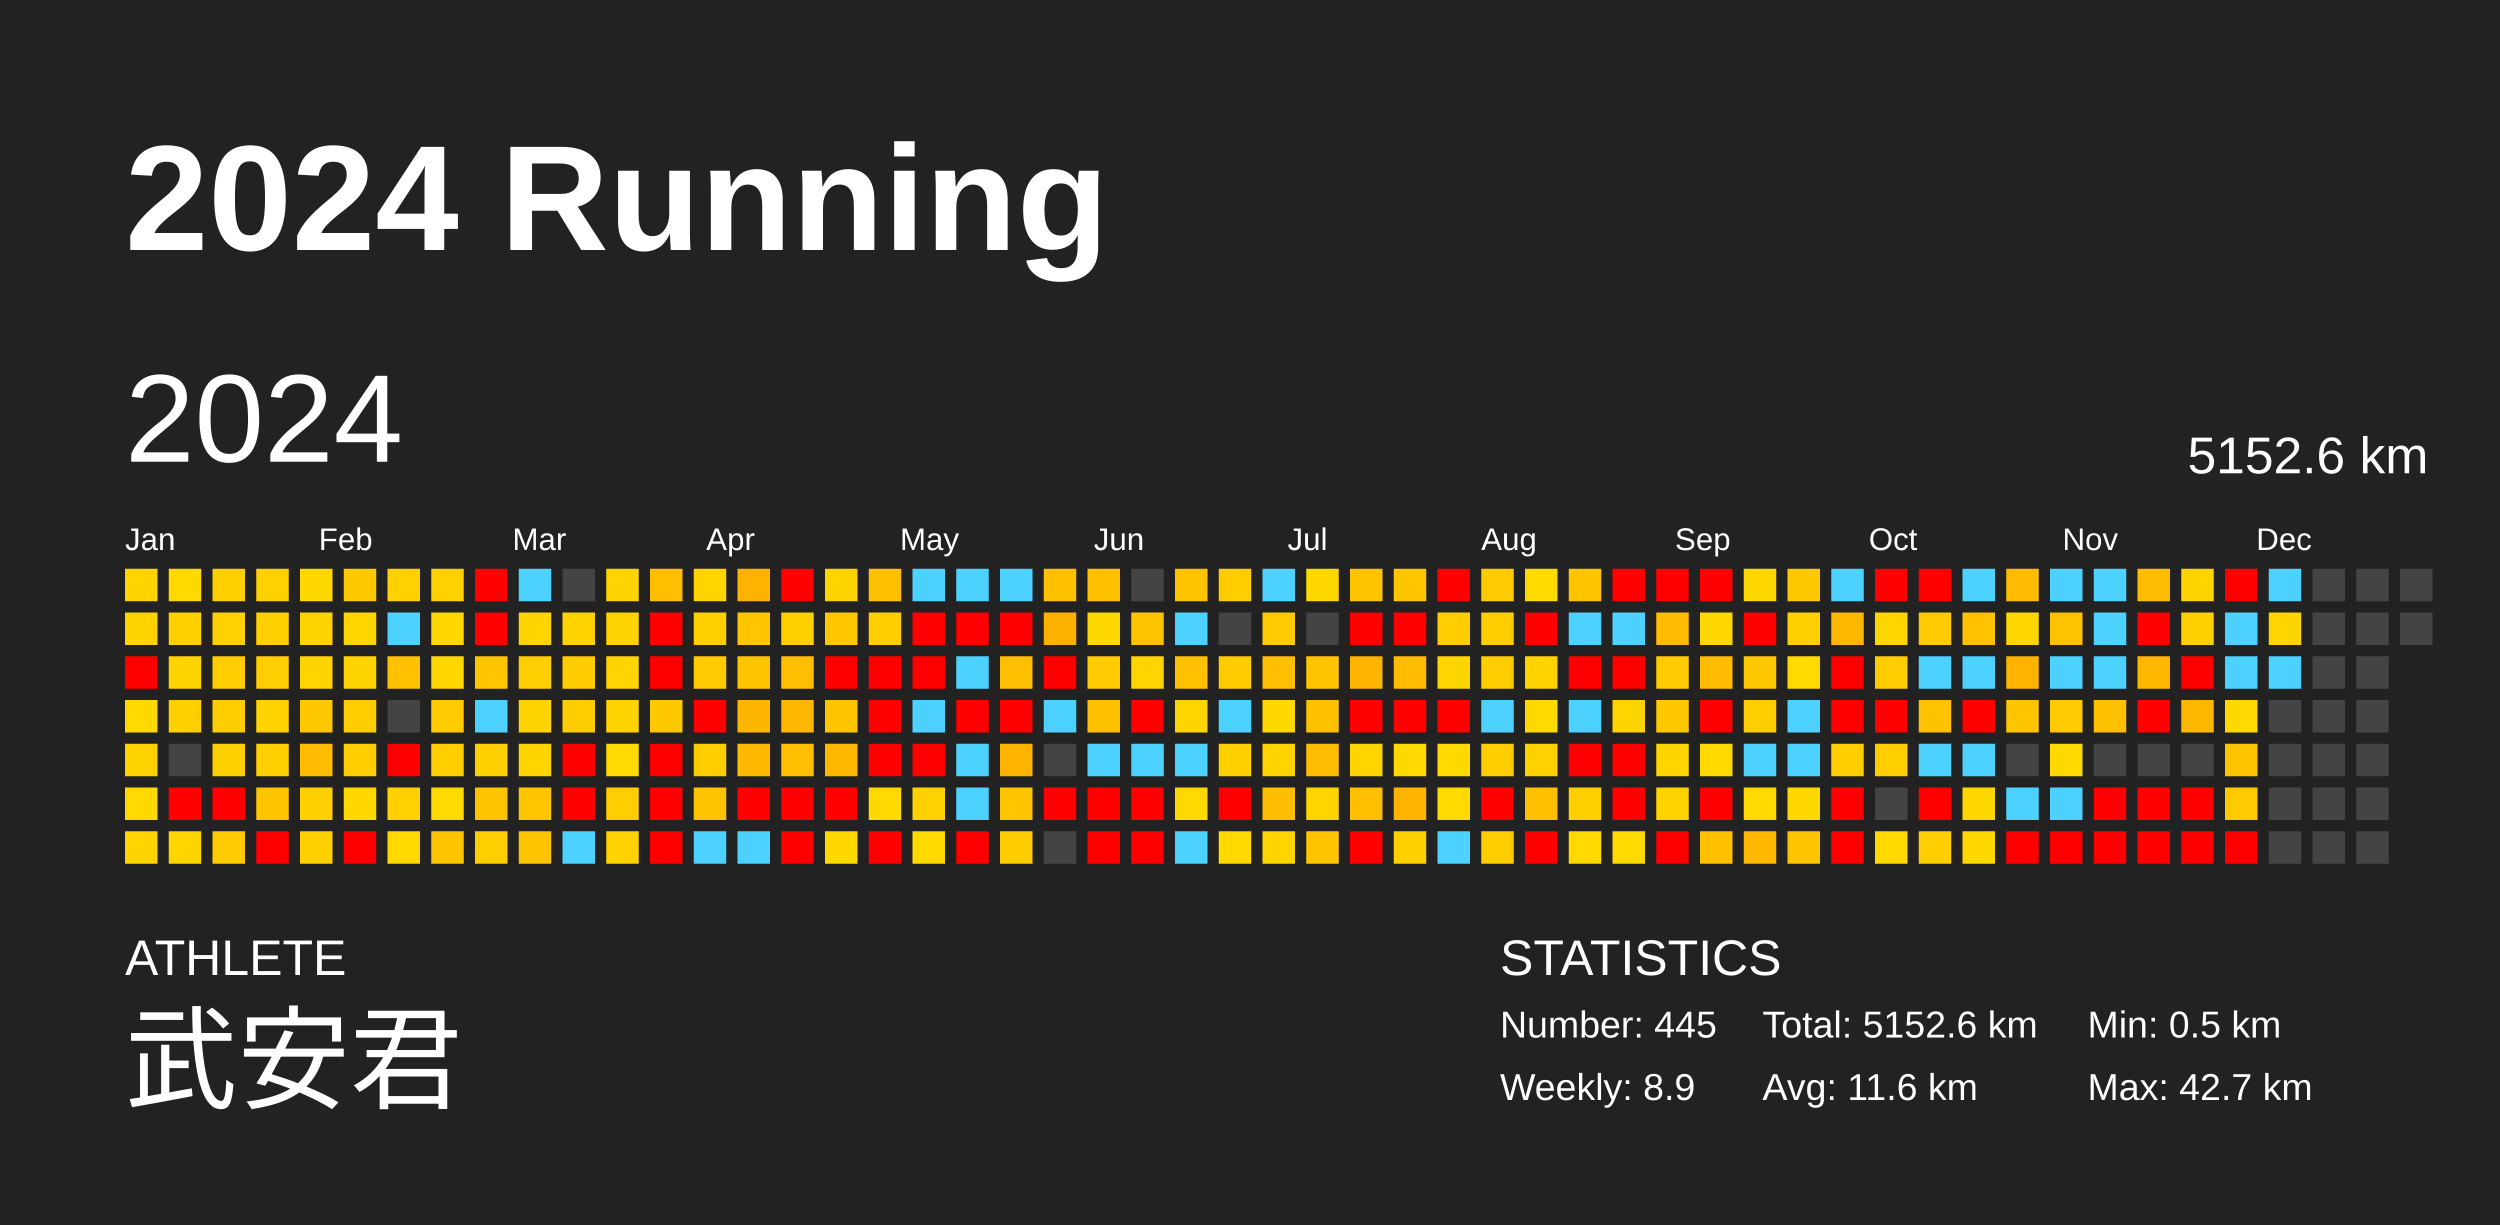
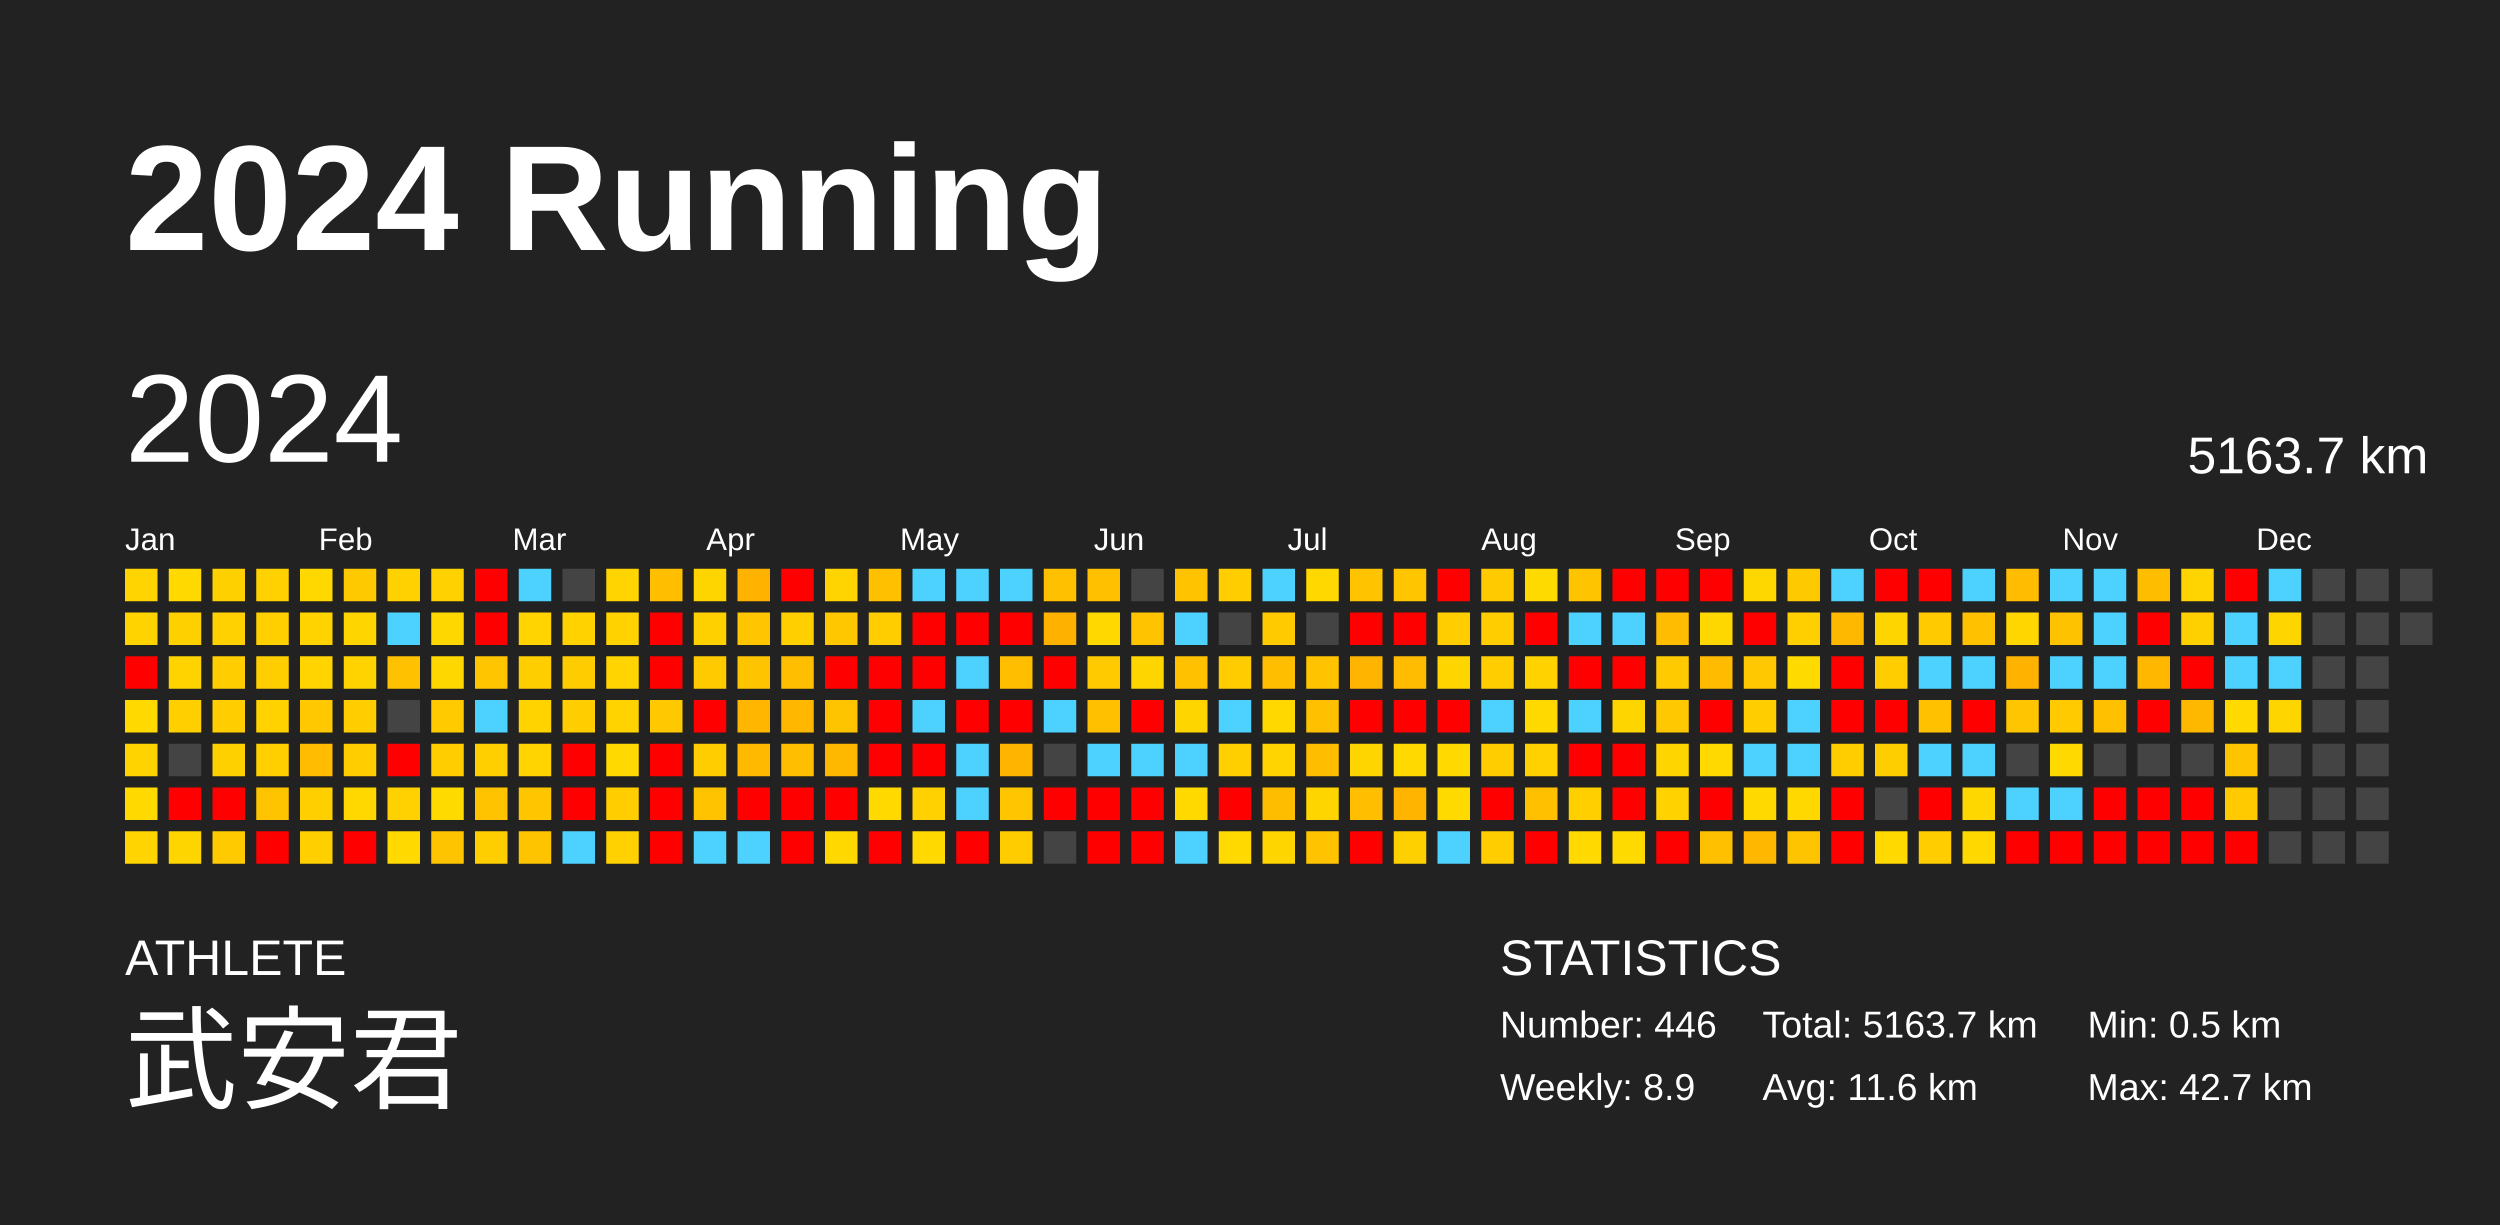
<svg xmlns="http://www.w3.org/2000/svg" baseProfile="full" height="98mm" version="1.1" viewBox="0,0,200,98" width="200mm">
  <defs />
  <rect fill="#222222" height="98" width="200" x="0" y="0" />
  <text fill="#FFFFFF" style="font-size:12px; font-family:Arial; font-weight:bold;" x="10" y="20">2024 Running</text>
  <text fill="#FFFFFF" style="font-size:4px; font-family:Arial" x="10" y="78">ATHLETE</text>
  <text fill="#FFFFFF" style="font-size:9px; font-family:Arial" x="10" y="88">武安君</text>
  <text fill="#FFFFFF" style="font-size:4px; font-family:Arial" x="120" y="78">STATISTICS</text>
-   <text fill="#FFFFFF" style="font-size:3px; font-family:Arial" x="120" y="83">Number: 445</text>
+   <text fill="#FFFFFF" style="font-size:3px; font-family:Arial" x="120" y="83">Number: 446</text>
  <text fill="#FFFFFF" style="font-size:3px; font-family:Arial" x="120" y="88">Weekly: 8.9</text>
-   <text fill="#FFFFFF" style="font-size:3px; font-family:Arial" x="141" y="83">Total: 5152.6 km</text>
+   <text fill="#FFFFFF" style="font-size:3px; font-family:Arial" x="141" y="83">Total: 5163.7 km</text>
  <text fill="#FFFFFF" style="font-size:3px; font-family:Arial" x="141" y="88">Avg: 11.6 km</text>
  <text fill="#FFFFFF" style="font-size:3px; font-family:Arial" x="167" y="83">Min: 0.5 km</text>
  <text fill="#FFFFFF" style="font-size:3px; font-family:Arial" x="167" y="88">Max: 42.7 km</text>
  <text dominant-baseline="hanging" fill="#FFFFFF" style="font-size:10.0px; font-family:Arial;" x="10" y="30">2024</text>
-   <text dominant-baseline="hanging" fill="#FFFFFF" style="font-size:4.125px; font-family:Arial;" x="175" y="35">5152.6 km</text>
+   <text dominant-baseline="hanging" fill="#FFFFFF" style="font-size:4.125px; font-family:Arial;" x="175" y="35">5163.7 km</text>
  <text fill="#FFFFFF" style="font-size:2.5px; font-family:Arial" x="10.0" y="44">Jan</text>
  <text fill="#FFFFFF" style="font-size:2.5px; font-family:Arial" x="25.5" y="44">Feb</text>
  <text fill="#FFFFFF" style="font-size:2.5px; font-family:Arial" x="41.0" y="44">Mar</text>
  <text fill="#FFFFFF" style="font-size:2.5px; font-family:Arial" x="56.5" y="44">Apr</text>
  <text fill="#FFFFFF" style="font-size:2.5px; font-family:Arial" x="72.0" y="44">May</text>
  <text fill="#FFFFFF" style="font-size:2.5px; font-family:Arial" x="87.5" y="44">Jun</text>
  <text fill="#FFFFFF" style="font-size:2.5px; font-family:Arial" x="103.0" y="44">Jul</text>
  <text fill="#FFFFFF" style="font-size:2.5px; font-family:Arial" x="118.5" y="44">Aug</text>
  <text fill="#FFFFFF" style="font-size:2.5px; font-family:Arial" x="134.0" y="44">Sep</text>
  <text fill="#FFFFFF" style="font-size:2.5px; font-family:Arial" x="149.5" y="44">Oct</text>
  <text fill="#FFFFFF" style="font-size:2.5px; font-family:Arial" x="165.0" y="44">Nov</text>
  <text fill="#FFFFFF" style="font-size:2.5px; font-family:Arial" x="180.5" y="44">Dec</text>
  <rect fill="#ffd400" height="2.6" width="2.6" x="10.0" y="45.5" />
  <rect fill="#ffd300" height="2.6" width="2.6" x="10.0" y="49.0" />
  <rect fill="red" height="2.6" width="2.6" x="10.0" y="52.5" />
  <rect fill="#ffd900" height="2.6" width="2.6" x="10.0" y="56.0" />
  <rect fill="#ffd300" height="2.6" width="2.6" x="10.0" y="59.5" />
  <rect fill="#ffd900" height="2.6" width="2.6" x="10.0" y="63.0" />
  <rect fill="#ffd400" height="2.6" width="2.6" x="10.0" y="66.5" />
  <rect fill="#ffd900" height="2.6" width="2.6" x="13.5" y="45.5" />
  <rect fill="#ffd000" height="2.6" width="2.6" x="13.5" y="49.0" />
  <rect fill="#ffd300" height="2.6" width="2.6" x="13.5" y="52.5" />
  <rect fill="#ffcf00" height="2.6" width="2.6" x="13.5" y="56.0" />
  <rect fill="#444444" height="2.6" width="2.6" x="13.5" y="59.5" />
  <rect fill="red" height="2.6" width="2.6" x="13.5" y="63.0" />
  <rect fill="#ffd500" height="2.6" width="2.6" x="13.5" y="66.5" />
  <rect fill="#ffd000" height="2.6" width="2.6" x="17.0" y="45.5" />
  <rect fill="#ffd100" height="2.6" width="2.6" x="17.0" y="49.0" />
  <rect fill="#ffcd00" height="2.6" width="2.6" x="17.0" y="52.5" />
  <rect fill="#ffcd00" height="2.6" width="2.6" x="17.0" y="56.0" />
  <rect fill="#ffd000" height="2.6" width="2.6" x="17.0" y="59.5" />
  <rect fill="red" height="2.6" width="2.6" x="17.0" y="63.0" />
  <rect fill="#ffcb00" height="2.6" width="2.6" x="17.0" y="66.5" />
  <rect fill="#ffd100" height="2.6" width="2.6" x="20.5" y="45.5" />
  <rect fill="#ffcf00" height="2.6" width="2.6" x="20.5" y="49.0" />
  <rect fill="#ffce00" height="2.6" width="2.6" x="20.5" y="52.5" />
  <rect fill="#ffd200" height="2.6" width="2.6" x="20.5" y="56.0" />
  <rect fill="#ffcf00" height="2.6" width="2.6" x="20.5" y="59.5" />
  <rect fill="#ffc400" height="2.6" width="2.6" x="20.5" y="63.0" />
  <rect fill="red" height="2.6" width="2.6" x="20.5" y="66.5" />
  <rect fill="#ffd800" height="2.6" width="2.6" x="24.0" y="45.5" />
  <rect fill="#ffd300" height="2.6" width="2.6" x="24.0" y="49.0" />
  <rect fill="#ffd400" height="2.6" width="2.6" x="24.0" y="52.5" />
  <rect fill="#ffc800" height="2.6" width="2.6" x="24.0" y="56.0" />
  <rect fill="#ffbc00" height="2.6" width="2.6" x="24.0" y="59.5" />
  <rect fill="#ffcf00" height="2.6" width="2.6" x="24.0" y="63.0" />
  <rect fill="#ffcf00" height="2.6" width="2.6" x="24.0" y="66.5" />
  <rect fill="#ffc900" height="2.6" width="2.6" x="27.5" y="45.5" />
  <rect fill="#ffd500" height="2.6" width="2.6" x="27.5" y="49.0" />
  <rect fill="#ffd300" height="2.6" width="2.6" x="27.5" y="52.5" />
  <rect fill="#ffcd00" height="2.6" width="2.6" x="27.5" y="56.0" />
  <rect fill="#ffcd00" height="2.6" width="2.6" x="27.5" y="59.5" />
  <rect fill="#ffd800" height="2.6" width="2.6" x="27.5" y="63.0" />
  <rect fill="red" height="2.6" width="2.6" x="27.5" y="66.5" />
  <rect fill="#ffd100" height="2.6" width="2.6" x="31.0" y="45.5" />
  <rect fill="#4dd2ff" height="2.6" width="2.6" x="31.0" y="49.0" />
  <rect fill="#ffc100" height="2.6" width="2.6" x="31.0" y="52.5" />
  <rect fill="#444444" height="2.6" width="2.6" x="31.0" y="56.0" />
  <rect fill="red" height="2.6" width="2.6" x="31.0" y="59.5" />
  <rect fill="#ffd100" height="2.6" width="2.6" x="31.0" y="63.0" />
  <rect fill="#ffd900" height="2.6" width="2.6" x="31.0" y="66.5" />
  <rect fill="#ffd100" height="2.6" width="2.6" x="34.5" y="45.5" />
  <rect fill="#ffd700" height="2.6" width="2.6" x="34.5" y="49.0" />
  <rect fill="#ffd700" height="2.6" width="2.6" x="34.5" y="52.5" />
  <rect fill="#ffca00" height="2.6" width="2.6" x="34.5" y="56.0" />
  <rect fill="#ffcd00" height="2.6" width="2.6" x="34.5" y="59.5" />
  <rect fill="#ffda00" height="2.6" width="2.6" x="34.5" y="63.0" />
  <rect fill="#ffc400" height="2.6" width="2.6" x="34.5" y="66.5" />
  <rect fill="red" height="2.6" width="2.6" x="38.0" y="45.5" />
  <rect fill="red" height="2.6" width="2.6" x="38.0" y="49.0" />
  <rect fill="#ffc600" height="2.6" width="2.6" x="38.0" y="52.5" />
  <rect fill="#4dd2ff" height="2.6" width="2.6" x="38.0" y="56.0" />
  <rect fill="#ffcf00" height="2.6" width="2.6" x="38.0" y="59.5" />
  <rect fill="#ffc300" height="2.6" width="2.6" x="38.0" y="63.0" />
  <rect fill="#ffce00" height="2.6" width="2.6" x="38.0" y="66.5" />
  <rect fill="#4dd2ff" height="2.6" width="2.6" x="41.5" y="45.5" />
  <rect fill="#ffd400" height="2.6" width="2.6" x="41.5" y="49.0" />
  <rect fill="#ffce00" height="2.6" width="2.6" x="41.5" y="52.5" />
  <rect fill="#ffd300" height="2.6" width="2.6" x="41.5" y="56.0" />
  <rect fill="#ffd400" height="2.6" width="2.6" x="41.5" y="59.5" />
  <rect fill="#ffc600" height="2.6" width="2.6" x="41.5" y="63.0" />
  <rect fill="#ffc400" height="2.6" width="2.6" x="41.5" y="66.5" />
  <rect fill="#444444" height="2.6" width="2.6" x="45.0" y="45.5" />
  <rect fill="#ffd200" height="2.6" width="2.6" x="45.0" y="49.0" />
  <rect fill="#ffcc00" height="2.6" width="2.6" x="45.0" y="52.5" />
  <rect fill="#ffcd00" height="2.6" width="2.6" x="45.0" y="56.0" />
  <rect fill="red" height="2.6" width="2.6" x="45.0" y="59.5" />
  <rect fill="red" height="2.6" width="2.6" x="45.0" y="63.0" />
  <rect fill="#4dd2ff" height="2.6" width="2.6" x="45.0" y="66.5" />
  <rect fill="#ffd400" height="2.6" width="2.6" x="48.5" y="45.5" />
  <rect fill="#ffd200" height="2.6" width="2.6" x="48.5" y="49.0" />
  <rect fill="#ffd400" height="2.6" width="2.6" x="48.5" y="52.5" />
  <rect fill="#ffd300" height="2.6" width="2.6" x="48.5" y="56.0" />
  <rect fill="#ffd900" height="2.6" width="2.6" x="48.5" y="59.5" />
  <rect fill="#ffcd00" height="2.6" width="2.6" x="48.5" y="63.0" />
  <rect fill="#ffd100" height="2.6" width="2.6" x="48.5" y="66.5" />
  <rect fill="#ffbf00" height="2.6" width="2.6" x="52.0" y="45.5" />
  <rect fill="red" height="2.6" width="2.6" x="52.0" y="49.0" />
  <rect fill="red" height="2.6" width="2.6" x="52.0" y="52.5" />
  <rect fill="#ffc800" height="2.6" width="2.6" x="52.0" y="56.0" />
  <rect fill="red" height="2.6" width="2.6" x="52.0" y="59.5" />
  <rect fill="red" height="2.6" width="2.6" x="52.0" y="63.0" />
  <rect fill="red" height="2.6" width="2.6" x="52.0" y="66.5" />
  <rect fill="#ffd500" height="2.6" width="2.6" x="55.5" y="45.5" />
  <rect fill="#ffd000" height="2.6" width="2.6" x="55.5" y="49.0" />
  <rect fill="#ffcb00" height="2.6" width="2.6" x="55.5" y="52.5" />
  <rect fill="red" height="2.6" width="2.6" x="55.5" y="56.0" />
  <rect fill="#ffcd00" height="2.6" width="2.6" x="55.5" y="59.5" />
  <rect fill="#ffc300" height="2.6" width="2.6" x="55.5" y="63.0" />
  <rect fill="#4dd2ff" height="2.6" width="2.6" x="55.5" y="66.5" />
  <rect fill="#ffb200" height="2.6" width="2.6" x="59.0" y="45.5" />
  <rect fill="#ffc500" height="2.6" width="2.6" x="59.0" y="49.0" />
  <rect fill="#ffc400" height="2.6" width="2.6" x="59.0" y="52.5" />
  <rect fill="#ffb600" height="2.6" width="2.6" x="59.0" y="56.0" />
  <rect fill="#ffba00" height="2.6" width="2.6" x="59.0" y="59.5" />
  <rect fill="red" height="2.6" width="2.6" x="59.0" y="63.0" />
  <rect fill="#4dd2ff" height="2.6" width="2.6" x="59.0" y="66.5" />
  <rect fill="red" height="2.6" width="2.6" x="62.5" y="45.5" />
  <rect fill="#ffcf00" height="2.6" width="2.6" x="62.5" y="49.0" />
  <rect fill="#ffbf00" height="2.6" width="2.6" x="62.5" y="52.5" />
  <rect fill="#ffb700" height="2.6" width="2.6" x="62.5" y="56.0" />
  <rect fill="#ffbe00" height="2.6" width="2.6" x="62.5" y="59.5" />
  <rect fill="red" height="2.6" width="2.6" x="62.5" y="63.0" />
  <rect fill="red" height="2.6" width="2.6" x="62.5" y="66.5" />
  <rect fill="#ffd400" height="2.6" width="2.6" x="66.0" y="45.5" />
  <rect fill="#ffc700" height="2.6" width="2.6" x="66.0" y="49.0" />
  <rect fill="red" height="2.6" width="2.6" x="66.0" y="52.5" />
  <rect fill="#ffc400" height="2.6" width="2.6" x="66.0" y="56.0" />
  <rect fill="#ffb800" height="2.6" width="2.6" x="66.0" y="59.5" />
  <rect fill="red" height="2.6" width="2.6" x="66.0" y="63.0" />
  <rect fill="#ffd800" height="2.6" width="2.6" x="66.0" y="66.5" />
  <rect fill="#ffc000" height="2.6" width="2.6" x="69.5" y="45.5" />
  <rect fill="#ffcd00" height="2.6" width="2.6" x="69.5" y="49.0" />
  <rect fill="red" height="2.6" width="2.6" x="69.5" y="52.5" />
  <rect fill="red" height="2.6" width="2.6" x="69.5" y="56.0" />
  <rect fill="red" height="2.6" width="2.6" x="69.5" y="59.5" />
  <rect fill="#ffd900" height="2.6" width="2.6" x="69.5" y="63.0" />
  <rect fill="red" height="2.6" width="2.6" x="69.5" y="66.5" />
  <rect fill="#4dd2ff" height="2.6" width="2.6" x="73.0" y="45.5" />
  <rect fill="red" height="2.6" width="2.6" x="73.0" y="49.0" />
  <rect fill="red" height="2.6" width="2.6" x="73.0" y="52.5" />
  <rect fill="#4dd2ff" height="2.6" width="2.6" x="73.0" y="56.0" />
  <rect fill="red" height="2.6" width="2.6" x="73.0" y="59.5" />
  <rect fill="#ffd100" height="2.6" width="2.6" x="73.0" y="63.0" />
  <rect fill="#ffd900" height="2.6" width="2.6" x="73.0" y="66.5" />
  <rect fill="#4dd2ff" height="2.6" width="2.6" x="76.5" y="45.5" />
  <rect fill="red" height="2.6" width="2.6" x="76.5" y="49.0" />
  <rect fill="#4dd2ff" height="2.6" width="2.6" x="76.5" y="52.5" />
  <rect fill="red" height="2.6" width="2.6" x="76.5" y="56.0" />
  <rect fill="#4dd2ff" height="2.6" width="2.6" x="76.5" y="59.5" />
  <rect fill="#4dd2ff" height="2.6" width="2.6" x="76.5" y="63.0" />
  <rect fill="red" height="2.6" width="2.6" x="76.5" y="66.5" />
  <rect fill="#4dd2ff" height="2.6" width="2.6" x="80.0" y="45.5" />
  <rect fill="red" height="2.6" width="2.6" x="80.0" y="49.0" />
  <rect fill="#ffbe00" height="2.6" width="2.6" x="80.0" y="52.5" />
  <rect fill="red" height="2.6" width="2.6" x="80.0" y="56.0" />
  <rect fill="#ffb500" height="2.6" width="2.6" x="80.0" y="59.5" />
  <rect fill="#ffc500" height="2.6" width="2.6" x="80.0" y="63.0" />
  <rect fill="#ffcc00" height="2.6" width="2.6" x="80.0" y="66.5" />
  <rect fill="#ffc000" height="2.6" width="2.6" x="83.5" y="45.5" />
  <rect fill="#ffb100" height="2.6" width="2.6" x="83.5" y="49.0" />
  <rect fill="red" height="2.6" width="2.6" x="83.5" y="52.5" />
  <rect fill="#4dd2ff" height="2.6" width="2.6" x="83.5" y="56.0" />
  <rect fill="#444444" height="2.6" width="2.6" x="83.5" y="59.5" />
  <rect fill="red" height="2.6" width="2.6" x="83.5" y="63.0" />
  <rect fill="#444444" height="2.6" width="2.6" x="83.5" y="66.5" />
  <rect fill="#ffc000" height="2.6" width="2.6" x="87.0" y="45.5" />
  <rect fill="#ffd800" height="2.6" width="2.6" x="87.0" y="49.0" />
  <rect fill="#ffcb00" height="2.6" width="2.6" x="87.0" y="52.5" />
  <rect fill="#ffc000" height="2.6" width="2.6" x="87.0" y="56.0" />
  <rect fill="#4dd2ff" height="2.6" width="2.6" x="87.0" y="59.5" />
  <rect fill="red" height="2.6" width="2.6" x="87.0" y="63.0" />
  <rect fill="red" height="2.6" width="2.6" x="87.0" y="66.5" />
  <rect fill="#444444" height="2.6" width="2.6" x="90.5" y="45.5" />
  <rect fill="#ffc300" height="2.6" width="2.6" x="90.5" y="49.0" />
  <rect fill="#ffd500" height="2.6" width="2.6" x="90.5" y="52.5" />
  <rect fill="red" height="2.6" width="2.6" x="90.5" y="56.0" />
  <rect fill="#4dd2ff" height="2.6" width="2.6" x="90.5" y="59.5" />
  <rect fill="red" height="2.6" width="2.6" x="90.5" y="63.0" />
  <rect fill="red" height="2.6" width="2.6" x="90.5" y="66.5" />
  <rect fill="#ffc300" height="2.6" width="2.6" x="94.0" y="45.5" />
  <rect fill="#4dd2ff" height="2.6" width="2.6" x="94.0" y="49.0" />
  <rect fill="#ffc100" height="2.6" width="2.6" x="94.0" y="52.5" />
  <rect fill="#ffd500" height="2.6" width="2.6" x="94.0" y="56.0" />
  <rect fill="#4dd2ff" height="2.6" width="2.6" x="94.0" y="59.5" />
  <rect fill="#ffd900" height="2.6" width="2.6" x="94.0" y="63.0" />
  <rect fill="#4dd2ff" height="2.6" width="2.6" x="94.0" y="66.5" />
  <rect fill="#ffcd00" height="2.6" width="2.6" x="97.5" y="45.5" />
  <rect fill="#444444" height="2.6" width="2.6" x="97.5" y="49.0" />
  <rect fill="#ffcc00" height="2.6" width="2.6" x="97.5" y="52.5" />
  <rect fill="#4dd2ff" height="2.6" width="2.6" x="97.5" y="56.0" />
  <rect fill="#ffcf00" height="2.6" width="2.6" x="97.5" y="59.5" />
  <rect fill="red" height="2.6" width="2.6" x="97.5" y="63.0" />
  <rect fill="#ffd900" height="2.6" width="2.6" x="97.5" y="66.5" />
  <rect fill="#4dd2ff" height="2.6" width="2.6" x="101.0" y="45.5" />
  <rect fill="#ffcb00" height="2.6" width="2.6" x="101.0" y="49.0" />
  <rect fill="#ffbe00" height="2.6" width="2.6" x="101.0" y="52.5" />
  <rect fill="#ffd800" height="2.6" width="2.6" x="101.0" y="56.0" />
  <rect fill="#ffd400" height="2.6" width="2.6" x="101.0" y="59.5" />
  <rect fill="#ffbd00" height="2.6" width="2.6" x="101.0" y="63.0" />
  <rect fill="#ffd500" height="2.6" width="2.6" x="101.0" y="66.5" />
  <rect fill="#ffd800" height="2.6" width="2.6" x="104.5" y="45.5" />
  <rect fill="#444444" height="2.6" width="2.6" x="104.5" y="49.0" />
  <rect fill="#ffc300" height="2.6" width="2.6" x="104.5" y="52.5" />
  <rect fill="#ffc000" height="2.6" width="2.6" x="104.5" y="56.0" />
  <rect fill="#ffbd00" height="2.6" width="2.6" x="104.5" y="59.5" />
  <rect fill="#ffd500" height="2.6" width="2.6" x="104.5" y="63.0" />
  <rect fill="#ffc300" height="2.6" width="2.6" x="104.5" y="66.5" />
  <rect fill="#ffc300" height="2.6" width="2.6" x="108.0" y="45.5" />
  <rect fill="red" height="2.6" width="2.6" x="108.0" y="49.0" />
  <rect fill="#ffb500" height="2.6" width="2.6" x="108.0" y="52.5" />
  <rect fill="red" height="2.6" width="2.6" x="108.0" y="56.0" />
  <rect fill="#ffd500" height="2.6" width="2.6" x="108.0" y="59.5" />
  <rect fill="#ffbe00" height="2.6" width="2.6" x="108.0" y="63.0" />
  <rect fill="red" height="2.6" width="2.6" x="108.0" y="66.5" />
  <rect fill="#ffc600" height="2.6" width="2.6" x="111.5" y="45.5" />
  <rect fill="red" height="2.6" width="2.6" x="111.5" y="49.0" />
  <rect fill="#ffbc00" height="2.6" width="2.6" x="111.5" y="52.5" />
  <rect fill="red" height="2.6" width="2.6" x="111.5" y="56.0" />
  <rect fill="#ffd900" height="2.6" width="2.6" x="111.5" y="59.5" />
  <rect fill="#ffb400" height="2.6" width="2.6" x="111.5" y="63.0" />
  <rect fill="#ffd000" height="2.6" width="2.6" x="111.5" y="66.5" />
  <rect fill="red" height="2.6" width="2.6" x="115.0" y="45.5" />
  <rect fill="#ffcd00" height="2.6" width="2.6" x="115.0" y="49.0" />
  <rect fill="#ffd500" height="2.6" width="2.6" x="115.0" y="52.5" />
  <rect fill="red" height="2.6" width="2.6" x="115.0" y="56.0" />
  <rect fill="#ffd900" height="2.6" width="2.6" x="115.0" y="59.5" />
  <rect fill="#ffda00" height="2.6" width="2.6" x="115.0" y="63.0" />
  <rect fill="#4dd2ff" height="2.6" width="2.6" x="115.0" y="66.5" />
  <rect fill="#ffcb00" height="2.6" width="2.6" x="118.5" y="45.5" />
  <rect fill="#ffcd00" height="2.6" width="2.6" x="118.5" y="49.0" />
  <rect fill="#ffcd00" height="2.6" width="2.6" x="118.5" y="52.5" />
  <rect fill="#4dd2ff" height="2.6" width="2.6" x="118.5" y="56.0" />
  <rect fill="#ffcd00" height="2.6" width="2.6" x="118.5" y="59.5" />
  <rect fill="red" height="2.6" width="2.6" x="118.5" y="63.0" />
  <rect fill="#ffcd00" height="2.6" width="2.6" x="118.5" y="66.5" />
  <rect fill="#ffda00" height="2.6" width="2.6" x="122.0" y="45.5" />
  <rect fill="red" height="2.6" width="2.6" x="122.0" y="49.0" />
  <rect fill="#ffd200" height="2.6" width="2.6" x="122.0" y="52.5" />
  <rect fill="#ffd900" height="2.6" width="2.6" x="122.0" y="56.0" />
  <rect fill="#ffd100" height="2.6" width="2.6" x="122.0" y="59.5" />
  <rect fill="#ffc000" height="2.6" width="2.6" x="122.0" y="63.0" />
  <rect fill="red" height="2.6" width="2.6" x="122.0" y="66.5" />
  <rect fill="#ffc400" height="2.6" width="2.6" x="125.5" y="45.5" />
  <rect fill="#4dd2ff" height="2.6" width="2.6" x="125.5" y="49.0" />
  <rect fill="red" height="2.6" width="2.6" x="125.5" y="52.5" />
  <rect fill="#4dd2ff" height="2.6" width="2.6" x="125.5" y="56.0" />
  <rect fill="red" height="2.6" width="2.6" x="125.5" y="59.5" />
  <rect fill="#ffcf00" height="2.6" width="2.6" x="125.5" y="63.0" />
  <rect fill="#ffd900" height="2.6" width="2.6" x="125.5" y="66.5" />
  <rect fill="red" height="2.6" width="2.6" x="129.0" y="45.5" />
  <rect fill="#4dd2ff" height="2.6" width="2.6" x="129.0" y="49.0" />
  <rect fill="red" height="2.6" width="2.6" x="129.0" y="52.5" />
  <rect fill="#ffd500" height="2.6" width="2.6" x="129.0" y="56.0" />
  <rect fill="red" height="2.6" width="2.6" x="129.0" y="59.5" />
  <rect fill="red" height="2.6" width="2.6" x="129.0" y="63.0" />
  <rect fill="#ffda00" height="2.6" width="2.6" x="129.0" y="66.5" />
  <rect fill="red" height="2.6" width="2.6" x="132.5" y="45.5" />
  <rect fill="#ffbc00" height="2.6" width="2.6" x="132.5" y="49.0" />
  <rect fill="#ffca00" height="2.6" width="2.6" x="132.5" y="52.5" />
  <rect fill="#ffc800" height="2.6" width="2.6" x="132.5" y="56.0" />
  <rect fill="#ffd500" height="2.6" width="2.6" x="132.5" y="59.5" />
  <rect fill="#ffd200" height="2.6" width="2.6" x="132.5" y="63.0" />
  <rect fill="red" height="2.6" width="2.6" x="132.5" y="66.5" />
  <rect fill="red" height="2.6" width="2.6" x="136.0" y="45.5" />
  <rect fill="#ffd700" height="2.6" width="2.6" x="136.0" y="49.0" />
  <rect fill="#ffbb00" height="2.6" width="2.6" x="136.0" y="52.5" />
  <rect fill="red" height="2.6" width="2.6" x="136.0" y="56.0" />
  <rect fill="#ffd900" height="2.6" width="2.6" x="136.0" y="59.5" />
  <rect fill="red" height="2.6" width="2.6" x="136.0" y="63.0" />
  <rect fill="#ffc000" height="2.6" width="2.6" x="136.0" y="66.5" />
  <rect fill="#ffd700" height="2.6" width="2.6" x="139.5" y="45.5" />
  <rect fill="red" height="2.6" width="2.6" x="139.5" y="49.0" />
  <rect fill="#ffc800" height="2.6" width="2.6" x="139.5" y="52.5" />
  <rect fill="#ffcd00" height="2.6" width="2.6" x="139.5" y="56.0" />
  <rect fill="#4dd2ff" height="2.6" width="2.6" x="139.5" y="59.5" />
  <rect fill="#ffd900" height="2.6" width="2.6" x="139.5" y="63.0" />
  <rect fill="#ffb700" height="2.6" width="2.6" x="139.5" y="66.5" />
  <rect fill="#ffc900" height="2.6" width="2.6" x="143.0" y="45.5" />
  <rect fill="#ffcf00" height="2.6" width="2.6" x="143.0" y="49.0" />
  <rect fill="#ffda00" height="2.6" width="2.6" x="143.0" y="52.5" />
  <rect fill="#4dd2ff" height="2.6" width="2.6" x="143.0" y="56.0" />
  <rect fill="#4dd2ff" height="2.6" width="2.6" x="143.0" y="59.5" />
  <rect fill="#ffd800" height="2.6" width="2.6" x="143.0" y="63.0" />
  <rect fill="#ffc400" height="2.6" width="2.6" x="143.0" y="66.5" />
  <rect fill="#4dd2ff" height="2.6" width="2.6" x="146.5" y="45.5" />
  <rect fill="#ffb800" height="2.6" width="2.6" x="146.5" y="49.0" />
  <rect fill="red" height="2.6" width="2.6" x="146.5" y="52.5" />
  <rect fill="red" height="2.6" width="2.6" x="146.5" y="56.0" />
  <rect fill="#ffcd00" height="2.6" width="2.6" x="146.5" y="59.5" />
  <rect fill="red" height="2.6" width="2.6" x="146.5" y="63.0" />
  <rect fill="red" height="2.6" width="2.6" x="146.5" y="66.5" />
  <rect fill="red" height="2.6" width="2.6" x="150.0" y="45.5" />
  <rect fill="#ffd500" height="2.6" width="2.6" x="150.0" y="49.0" />
  <rect fill="#ffcd00" height="2.6" width="2.6" x="150.0" y="52.5" />
  <rect fill="red" height="2.6" width="2.6" x="150.0" y="56.0" />
  <rect fill="#ffce00" height="2.6" width="2.6" x="150.0" y="59.5" />
  <rect fill="#444444" height="2.6" width="2.6" x="150.0" y="63.0" />
  <rect fill="#ffd900" height="2.6" width="2.6" x="150.0" y="66.5" />
  <rect fill="red" height="2.6" width="2.6" x="153.5" y="45.5" />
  <rect fill="#ffcb00" height="2.6" width="2.6" x="153.5" y="49.0" />
  <rect fill="#4dd2ff" height="2.6" width="2.6" x="153.5" y="52.5" />
  <rect fill="#ffc100" height="2.6" width="2.6" x="153.5" y="56.0" />
  <rect fill="#4dd2ff" height="2.6" width="2.6" x="153.5" y="59.5" />
  <rect fill="red" height="2.6" width="2.6" x="153.5" y="63.0" />
  <rect fill="#ffcd00" height="2.6" width="2.6" x="153.5" y="66.5" />
  <rect fill="#4dd2ff" height="2.6" width="2.6" x="157.0" y="45.5" />
  <rect fill="#ffc100" height="2.6" width="2.6" x="157.0" y="49.0" />
  <rect fill="#4dd2ff" height="2.6" width="2.6" x="157.0" y="52.5" />
  <rect fill="red" height="2.6" width="2.6" x="157.0" y="56.0" />
  <rect fill="#4dd2ff" height="2.6" width="2.6" x="157.0" y="59.5" />
  <rect fill="#ffd700" height="2.6" width="2.6" x="157.0" y="63.0" />
  <rect fill="#ffd800" height="2.6" width="2.6" x="157.0" y="66.5" />
  <rect fill="#ffbc00" height="2.6" width="2.6" x="160.5" y="45.5" />
  <rect fill="#ffd600" height="2.6" width="2.6" x="160.5" y="49.0" />
  <rect fill="#ffb300" height="2.6" width="2.6" x="160.5" y="52.5" />
  <rect fill="#ffc500" height="2.6" width="2.6" x="160.5" y="56.0" />
  <rect fill="#444444" height="2.6" width="2.6" x="160.5" y="59.5" />
  <rect fill="#4dd2ff" height="2.6" width="2.6" x="160.5" y="63.0" />
  <rect fill="red" height="2.6" width="2.6" x="160.5" y="66.5" />
  <rect fill="#4dd2ff" height="2.6" width="2.6" x="164.0" y="45.5" />
  <rect fill="#ffc200" height="2.6" width="2.6" x="164.0" y="49.0" />
  <rect fill="#4dd2ff" height="2.6" width="2.6" x="164.0" y="52.5" />
  <rect fill="#ffca00" height="2.6" width="2.6" x="164.0" y="56.0" />
  <rect fill="#ffd900" height="2.6" width="2.6" x="164.0" y="59.5" />
  <rect fill="#4dd2ff" height="2.6" width="2.6" x="164.0" y="63.0" />
  <rect fill="red" height="2.6" width="2.6" x="164.0" y="66.5" />
  <rect fill="#4dd2ff" height="2.6" width="2.6" x="167.5" y="45.5" />
  <rect fill="#4dd2ff" height="2.6" width="2.6" x="167.5" y="49.0" />
  <rect fill="#4dd2ff" height="2.6" width="2.6" x="167.5" y="52.5" />
  <rect fill="#ffc000" height="2.6" width="2.6" x="167.5" y="56.0" />
  <rect fill="#444444" height="2.6" width="2.6" x="167.5" y="59.5" />
  <rect fill="red" height="2.6" width="2.6" x="167.5" y="63.0" />
  <rect fill="red" height="2.6" width="2.6" x="167.5" y="66.5" />
  <rect fill="#ffbd00" height="2.6" width="2.6" x="171.0" y="45.5" />
  <rect fill="red" height="2.6" width="2.6" x="171.0" y="49.0" />
  <rect fill="#ffb700" height="2.6" width="2.6" x="171.0" y="52.5" />
  <rect fill="red" height="2.6" width="2.6" x="171.0" y="56.0" />
  <rect fill="#444444" height="2.6" width="2.6" x="171.0" y="59.5" />
  <rect fill="red" height="2.6" width="2.6" x="171.0" y="63.0" />
  <rect fill="red" height="2.6" width="2.6" x="171.0" y="66.5" />
  <rect fill="#ffd400" height="2.6" width="2.6" x="174.5" y="45.5" />
  <rect fill="#ffd000" height="2.6" width="2.6" x="174.5" y="49.0" />
  <rect fill="red" height="2.6" width="2.6" x="174.5" y="52.5" />
  <rect fill="#ffb800" height="2.6" width="2.6" x="174.5" y="56.0" />
  <rect fill="#444444" height="2.6" width="2.6" x="174.5" y="59.5" />
  <rect fill="red" height="2.6" width="2.6" x="174.5" y="63.0" />
  <rect fill="red" height="2.6" width="2.6" x="174.5" y="66.5" />
  <rect fill="red" height="2.6" width="2.6" x="178.0" y="45.5" />
  <rect fill="#4dd2ff" height="2.6" width="2.6" x="178.0" y="49.0" />
  <rect fill="#4dd2ff" height="2.6" width="2.6" x="178.0" y="52.5" />
  <rect fill="#ffd900" height="2.6" width="2.6" x="178.0" y="56.0" />
  <rect fill="#ffc400" height="2.6" width="2.6" x="178.0" y="59.5" />
  <rect fill="#ffca00" height="2.6" width="2.6" x="178.0" y="63.0" />
  <rect fill="red" height="2.6" width="2.6" x="178.0" y="66.5" />
  <rect fill="#4dd2ff" height="2.6" width="2.6" x="181.5" y="45.5" />
  <rect fill="#ffd500" height="2.6" width="2.6" x="181.5" y="49.0" />
  <rect fill="#4dd2ff" height="2.6" width="2.6" x="181.5" y="52.5" />
-   <rect fill="#444444" height="2.6" width="2.6" x="181.5" y="56.0" />
+   <rect fill="#ffd500" height="2.6" width="2.6" x="181.5" y="56.0" />
  <rect fill="#444444" height="2.6" width="2.6" x="181.5" y="59.5" />
  <rect fill="#444444" height="2.6" width="2.6" x="181.5" y="63.0" />
  <rect fill="#444444" height="2.6" width="2.6" x="181.5" y="66.5" />
  <rect fill="#444444" height="2.6" width="2.6" x="185.0" y="45.5" />
  <rect fill="#444444" height="2.6" width="2.6" x="185.0" y="49.0" />
  <rect fill="#444444" height="2.6" width="2.6" x="185.0" y="52.5" />
  <rect fill="#444444" height="2.6" width="2.6" x="185.0" y="56.0" />
  <rect fill="#444444" height="2.6" width="2.6" x="185.0" y="59.5" />
  <rect fill="#444444" height="2.6" width="2.6" x="185.0" y="63.0" />
  <rect fill="#444444" height="2.6" width="2.6" x="185.0" y="66.5" />
  <rect fill="#444444" height="2.6" width="2.6" x="188.5" y="45.5" />
  <rect fill="#444444" height="2.6" width="2.6" x="188.5" y="49.0" />
  <rect fill="#444444" height="2.6" width="2.6" x="188.5" y="52.5" />
  <rect fill="#444444" height="2.6" width="2.6" x="188.5" y="56.0" />
  <rect fill="#444444" height="2.6" width="2.6" x="188.5" y="59.5" />
  <rect fill="#444444" height="2.6" width="2.6" x="188.5" y="63.0" />
  <rect fill="#444444" height="2.6" width="2.6" x="188.5" y="66.5" />
  <rect fill="#444444" height="2.6" width="2.6" x="192.0" y="45.5" />
  <rect fill="#444444" height="2.6" width="2.6" x="192.0" y="49.0" />
</svg>
